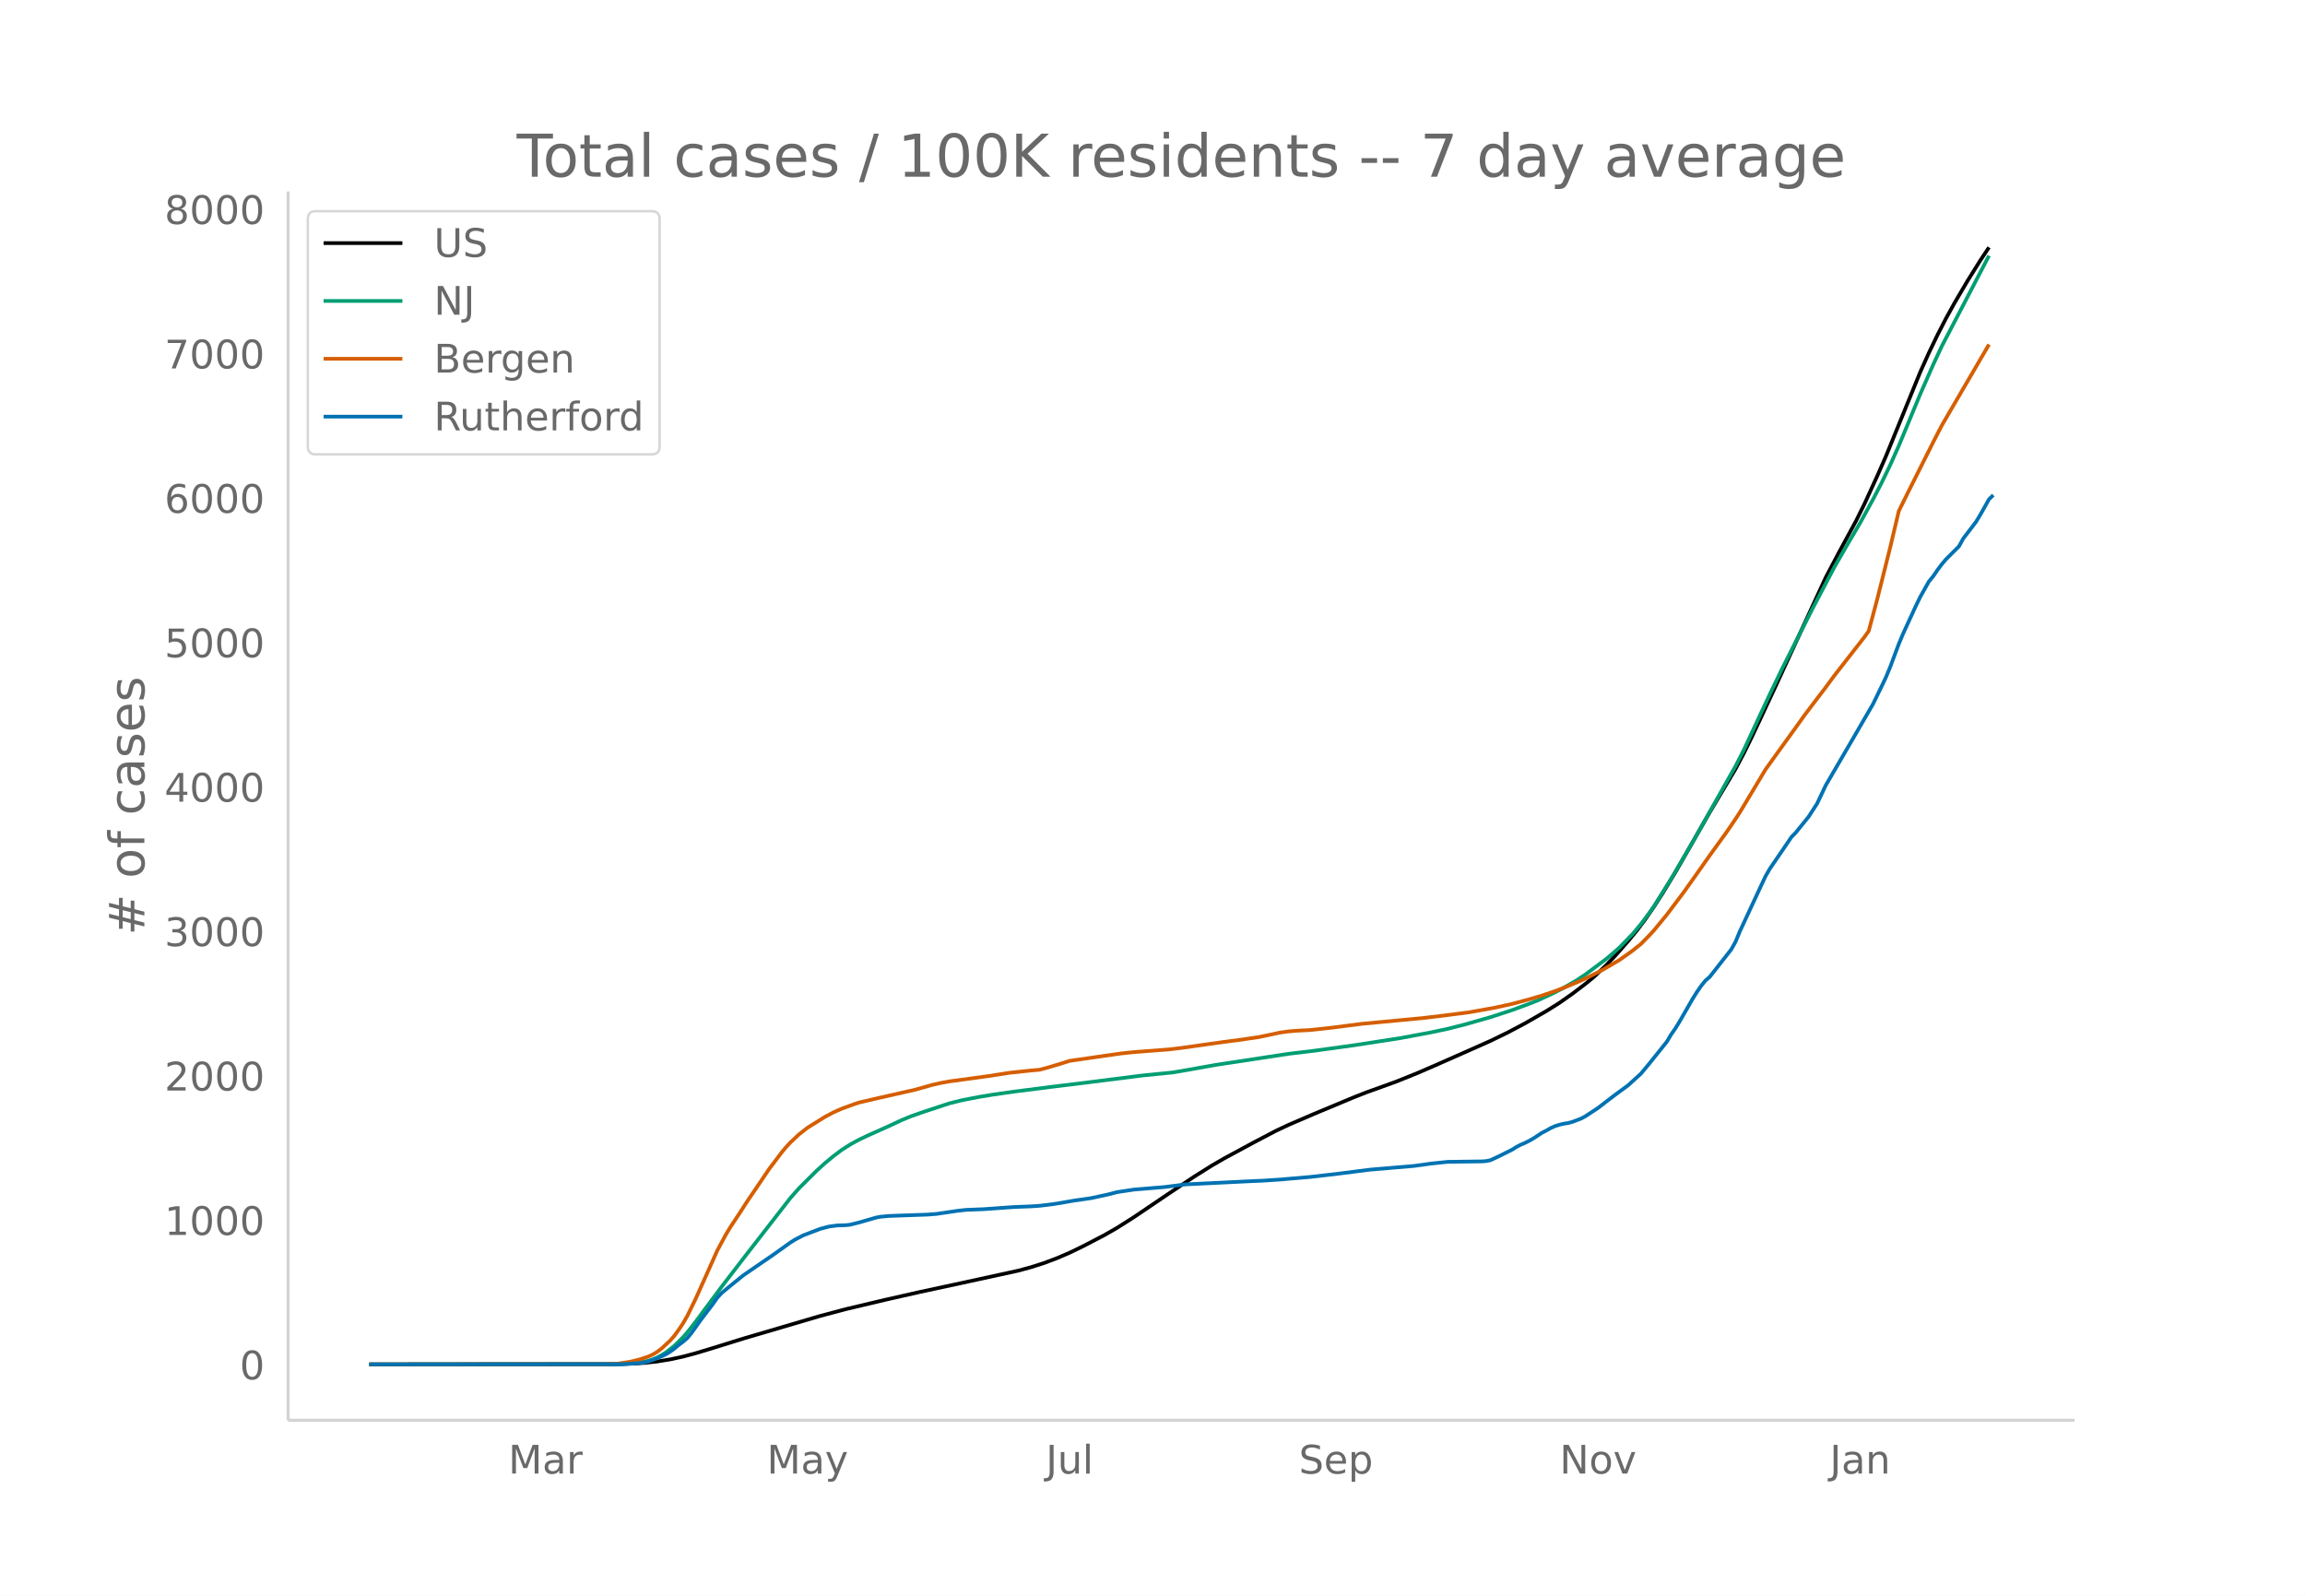
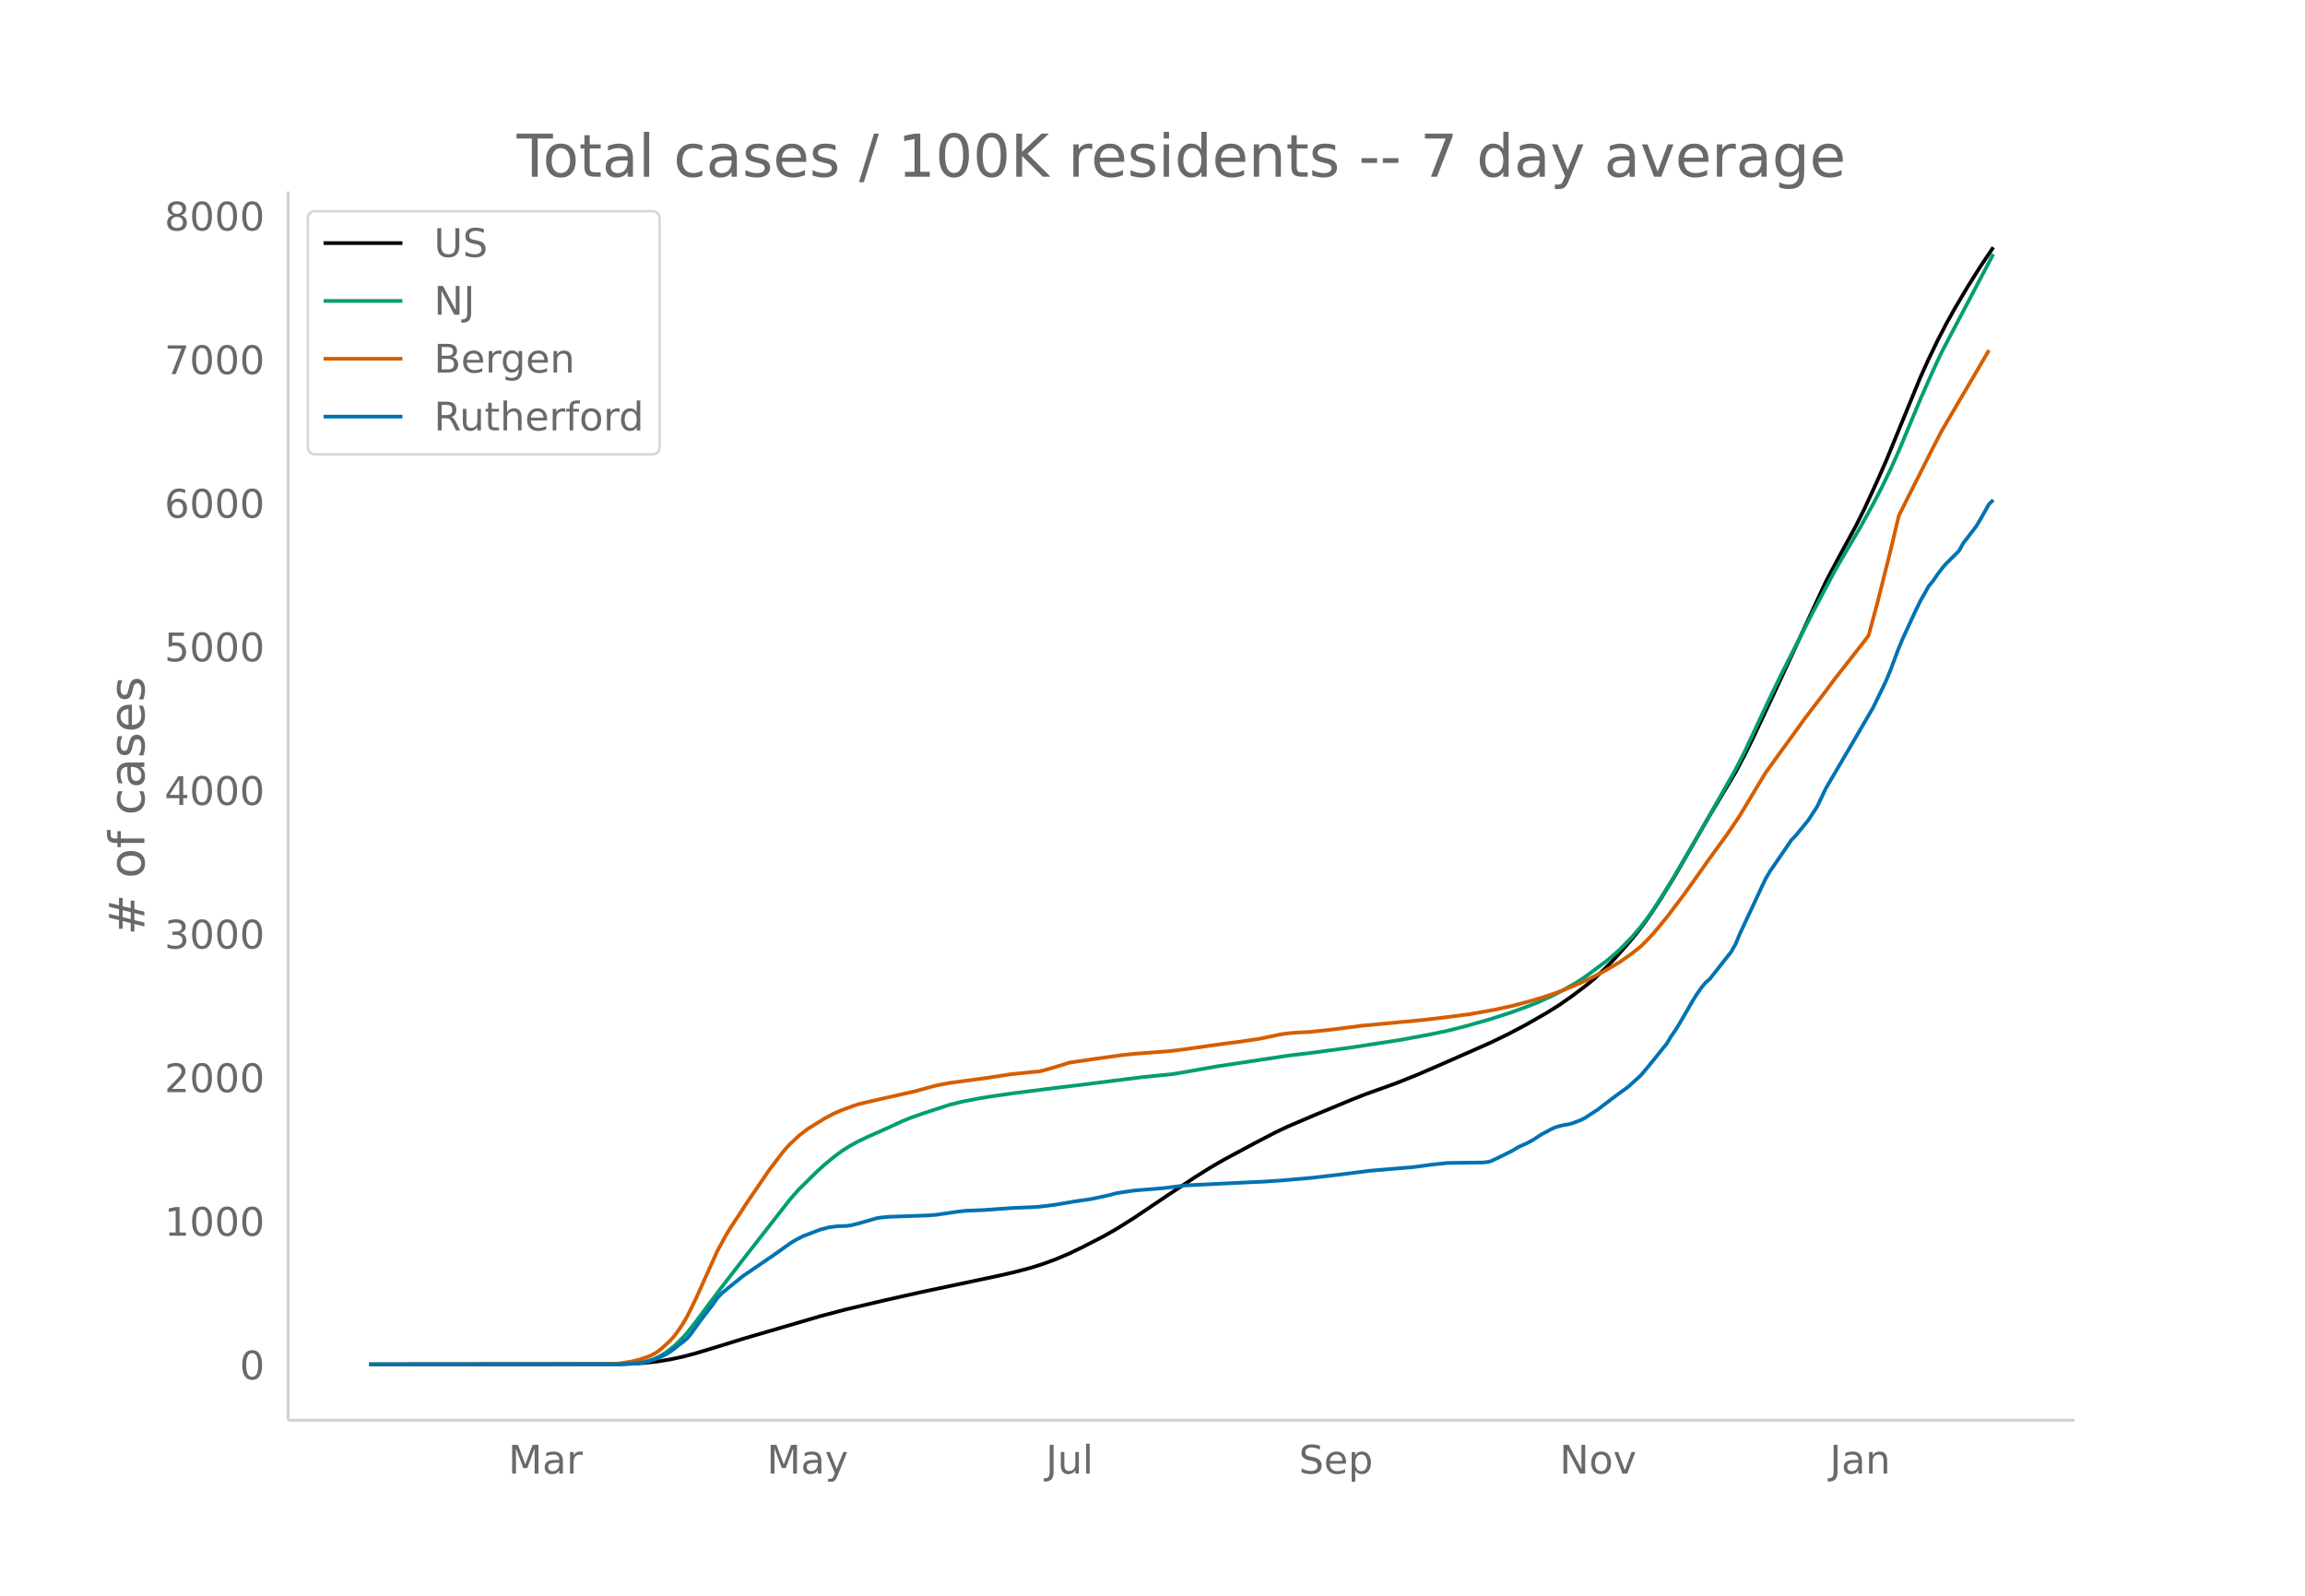
<svg xmlns="http://www.w3.org/2000/svg" xmlns:xlink="http://www.w3.org/1999/xlink" height="864" viewBox="0 0 936 648" width="1248">
  <defs>
    <style>*{stroke-linecap:butt;stroke-linejoin:round}</style>
  </defs>
  <g id="figure_1">
    <path d="M0 648h936V0H0z" fill="#fff" id="patch_1" />
    <g id="axes_1">
      <path d="M117 576.72h725.4V77.76H117z" fill="none" id="patch_2" />
-       <path clip-path="url(#p360a9b5211)" d="M149.973 554.04l99.441-.088 6.979-.185 5.233-.331 5.234-.572 5.234-.849 5.234-1.13 5.233-1.4 6.979-2.11 12.212-3.794 31.403-9.243 10.467-2.773 15.701-3.72 13.957-3.157 17.446-3.757 22.68-4.938 5.233-1.416 5.234-1.67 5.234-1.962 5.234-2.25 5.233-2.532 8.723-4.528 5.234-3 6.979-4.423 13.956-9.437 10.468-6.981 6.978-4.387 5.234-3.035 12.212-6.594 8.723-4.573 5.234-2.462 10.467-4.502 15.702-6.554 5.233-2.065 6.979-2.509 5.233-1.895 8.723-3.513 6.979-3.024 13.956-6.164 8.723-3.881 6.979-3.398 6.978-3.687 8.723-5.018 5.234-3.285 5.234-3.68 5.233-3.975 3.49-2.832 5.233-5.017 3.49-3.644 5.233-5.946 3.49-4.218 3.489-4.65 3.489-5.068 3.489-5.417 5.234-8.616 6.978-12.159 6.978-12.197 10.468-17.586 3.49-6.614 3.488-7.097 8.723-18.64 20.935-45.395 5.234-9.94 6.978-12.863 3.49-7.028 5.233-11.429 3.49-7.94 13.956-34.226 3.49-7.765 3.489-7.254 3.489-6.796 3.489-6.31 5.234-8.89 5.234-8.369 3.489-5.247h0" fill="none" stroke="#000" stroke-linecap="round" stroke-width="1.5" id="line2d_1" />
-       <path clip-path="url(#p360a9b5211)" d="M149.973 554.04l101.186-.107 5.234-.264 3.489-.423 3.489-.696 1.745-.578 1.744-.749 1.745-.924 1.744-1.082 3.49-2.718 3.489-3.449 1.744-1.987 3.49-4.445 3.489-4.732 6.978-9.37 8.723-11.331 19.19-24.698 3.49-3.95 6.978-6.94 3.49-3.195 3.488-2.894 3.49-2.616 3.489-2.224 3.489-1.882 3.489-1.669 8.723-3.909 5.234-2.445 3.489-1.424 5.234-1.85 10.467-3.444 5.234-1.302 6.978-1.346 5.234-.862 8.723-1.248 17.446-2.219 8.723-1.053 26.169-3.3 12.212-1.224 5.234-.885 12.212-2.185 29.658-4.506 10.467-1.257 15.702-2.16 19.19-2.964 12.212-2.28 6.979-1.476 6.978-1.771 10.467-2.987 8.723-2.854 6.979-2.576 3.489-1.381 6.978-3.262 3.49-1.845 5.233-3.012 3.49-2.306 8.722-6.521 3.49-2.98 1.744-1.552 5.234-5.38 3.489-4.154 3.49-4.65 1.744-2.494 6.978-11.143 8.723-14.887 17.446-30.914 3.49-6.825 6.977-14.996 3.49-7.44 5.233-10.851 12.213-24.114 8.722-16.569 5.234-9.064 5.234-8.905 5.234-9.55 3.489-6.732 3.49-7.232 3.488-7.784 8.723-21.03 5.234-11.904 3.49-7.496 3.488-6.675 15.702-30.12h0" fill="none" stroke="#009e73" stroke-linecap="round" stroke-width="1.5" id="line2d_2" />
-       <path clip-path="url(#p360a9b5211)" d="M149.973 554.04l95.952-.104 5.234-.23 5.234-.844 3.489-.875 3.489-1.17 1.745-.818 1.744-1.045 1.745-1.326 3.489-3.222 1.745-1.985 1.744-2.404 1.745-2.6 1.744-3.02 3.49-7.136 8.722-19.493 3.49-6.47 1.744-2.903 3.49-5.272 3.489-5.393 5.233-7.707 3.49-5.184 5.233-6.933 1.745-2.09 1.744-1.882 3.49-3.284 3.489-2.722 6.978-4.352 3.49-1.863 3.488-1.536 5.234-1.906 1.745-.566 8.723-2.033 13.956-3.153 3.49-.97 3.489-1 3.489-.782 3.49-.65 15.7-2.129 8.723-1.364 8.723-.922 3.49-.303 3.489-.935 5.234-1.573 3.489-1.104 8.723-1.26 5.233-.76 6.979-.993 5.234-.556 13.956-1.065 5.234-.62 17.446-2.465 5.234-.665 8.723-1.263 5.233-1.09 3.49-.755 3.489-.483 3.489-.287 5.234-.257 8.723-.95 12.212-1.576 24.424-2.302 8.723-1.029 10.467-1.354 10.468-1.875 6.978-1.53 6.979-1.875 5.233-1.547 5.234-1.776 3.49-1.313 6.978-2.937 3.489-1.646 5.234-2.684 3.489-2.007 3.49-2.062 5.233-3.716 3.489-2.808 3.49-3.568 1.744-1.895 5.234-6.372 6.978-9.278 3.49-4.91 6.977-9.897 6.979-9.667 3.489-5.137 1.745-2.666 10.467-17.48 5.234-7.288 6.978-9.653 3.49-4.9 3.489-4.612 5.233-6.87 3.49-4.745 12.212-15.658 1.744-2.444 3.49-13.03 5.233-20.925 3.49-14.756 3.488-7.063 10.468-20.886 3.49-6.783 3.488-5.997 15.702-26.917h0" fill="none" stroke="#d55e00" stroke-linecap="round" stroke-width="1.5" id="line2d_3" />
-       <path clip-path="url(#p360a9b5211)" d="M149.973 554.04l102.93-.092 6.979-.457 1.744-.275 1.745-.412 3.49-1.236 3.488-1.602 1.745-1.053 1.745-1.281 1.744-1.465 1.745-1.282 1.744-1.51 1.745-2.106 3.49-4.943 5.233-6.866 1.744-2.518 1.745-1.876 3.49-2.884 5.233-4.257 12.212-8.376 6.978-4.99 1.745-1.098 3.49-1.83 6.978-2.656 3.489-.915 3.489-.458 3.49-.091 1.744-.23 3.489-.869 6.978-2.014 1.745-.32 3.489-.32 5.234-.184 10.467-.366 3.49-.275 8.722-1.281 3.49-.367 6.978-.274 12.212-.87 6.978-.274 3.49-.23 5.233-.64 3.49-.55 5.233-.915 6.979-1.007 6.978-1.51 3.49-.916 6.978-1.053 12.212-1.007 8.723-1.098 26.168-1.282 5.234-.229 6.979-.457 12.212-1.053 5.233-.595 6.979-.824 12.212-1.556 17.446-1.465 3.489-.458 3.49-.503 6.978-.733 6.978-.091 6.978-.092 1.745-.137 1.744-.366 3.49-1.648 5.233-2.61 1.745-1.098 1.745-.915 1.744-.733 1.745-.87 1.744-1.006 3.49-2.289 1.744-.87 1.745-1.007 1.744-.778 1.745-.549 1.744-.412 1.745-.275 1.745-.457 3.489-1.328 1.744-.915 5.234-3.433 3.49-2.7 3.488-2.656 5.234-3.844 5.234-4.76 3.49-4.212 6.978-8.697 1.744-2.93 1.745-2.517 1.744-2.838 5.234-9.108 1.745-2.793 1.744-2.517 1.745-2.151 1.744-1.51 8.723-11.124 1.745-3.112 1.745-4.211 8.722-18.767 1.745-3.708 1.745-3.02 6.978-10.208 1.745-2.61 1.744-1.784 5.234-6.454 3.49-5.402 3.488-7.369 12.212-20.964 6.979-12.038 3.489-7.186 1.745-3.662 1.744-4.211 3.49-9.338 1.744-4.165 5.234-11.398 1.744-3.57 3.49-6.225 1.744-2.106 1.745-2.563 1.744-2.334 1.745-2.06 5.234-5.218 1.744-3.159 3.49-4.577 1.744-2.289 1.745-2.883 3.489-6.225 1.744-1.694h0" fill="none" stroke="#0072b2" stroke-linecap="round" stroke-width="1.5" id="line2d_4" />
+       <path clip-path="url(#pf6e3b89ca1)" d="M149.973 554.04l99.441-.088 6.979-.183 5.233-.33 5.234-.568 5.234-.844 5.234-1.125 5.233-1.391 6.979-2.098 12.212-3.773 31.403-9.192 10.467-2.757 15.701-3.7 13.957-3.139 31.403-6.633 6.978-1.58 6.978-1.841 5.234-1.66 5.234-1.951 5.234-2.238 5.233-2.517 8.723-4.503 5.234-2.983 6.979-4.398 13.956-9.384 10.468-6.943 6.978-4.362 5.234-3.018 12.212-6.557 8.723-4.547 5.234-2.448 10.467-4.477 15.702-6.517 5.233-2.054 6.979-2.494 5.233-1.885 8.723-3.493 6.979-3.007 13.956-6.13 8.723-3.86 6.979-3.378 6.978-3.666 8.723-4.99 5.234-3.267 5.234-3.66 5.233-3.952 3.49-2.816 5.233-4.99 3.49-3.623 5.233-5.912 3.49-4.195 3.489-4.623 3.489-5.04 3.489-5.386 5.234-8.569 6.978-12.09 6.978-12.129 10.468-17.487 3.49-6.577 3.488-7.057 8.723-18.535 20.935-45.141 5.234-9.885 6.978-12.79 3.49-6.99 5.233-11.364 3.49-7.896 13.956-34.034 3.49-7.721 3.489-7.213 3.489-6.759 3.489-6.274 5.234-8.84 5.234-8.322 5.233-7.761h0" fill="none" stroke="#000" stroke-linecap="round" stroke-width="1.5" id="line2d_1" />
+       <path clip-path="url(#pf6e3b89ca1)" d="M149.973 554.04l101.186-.107 5.234-.262 3.489-.42 3.489-.692 1.745-.576 1.744-.744 1.745-.919 1.744-1.076 3.49-2.702 3.489-3.43 1.744-1.976 3.49-4.42 3.489-4.706 6.978-9.317 8.723-11.268 19.19-24.56 3.49-3.926 6.978-6.903 3.49-3.176 3.488-2.878 3.49-2.601 3.489-2.212 3.489-1.872 3.489-1.659 8.723-3.887 5.234-2.431 3.489-1.417 5.234-1.84 10.467-3.424 5.234-1.295 6.978-1.338 5.234-.857 8.723-1.241 17.446-2.206 8.723-1.047 26.169-3.283 12.212-1.216 5.234-.88 12.212-2.173 29.658-4.481 10.467-1.25 15.702-2.148 19.19-2.947 12.212-2.267 6.979-1.468 6.978-1.761 10.467-2.97 8.723-2.838 6.979-2.562 3.489-1.373 6.978-3.243 3.49-1.835 5.233-2.995 3.49-2.294 8.722-6.484 3.49-2.963 1.744-1.544 5.234-5.35 3.489-4.13 3.49-4.624 1.744-2.48 6.978-11.08 8.723-14.804 17.446-30.74 3.49-6.788 6.977-14.912 3.49-7.397 5.233-10.791 12.213-23.98 8.722-16.475 5.234-9.013 5.234-8.855 5.234-9.497 3.489-6.694 3.49-7.192 3.488-7.74 8.723-20.911 5.234-11.838 3.49-7.454 3.488-6.637 17.446-33.084h0" fill="none" stroke="#009e73" stroke-linecap="round" stroke-width="1.5" id="line2d_2" />
+       <path clip-path="url(#pf6e3b89ca1)" d="M149.973 554.04l95.952-.104 5.234-.228 5.234-.84 3.489-.87 3.489-1.164 1.745-.812 1.744-1.04 1.745-1.318 3.489-3.204 1.745-1.973 1.744-2.391 1.745-2.585 1.744-3.004 3.49-7.096 8.722-19.383 3.49-6.434 1.744-2.887 3.49-5.243 3.489-5.363 5.233-7.663 3.49-5.155 5.233-6.894 1.745-2.079 1.744-1.87 3.49-3.267 3.489-2.706 6.978-4.328 3.49-1.852 3.488-1.528 5.234-1.895 1.745-.563 8.723-2.022 13.956-3.135 3.49-.965 5.233-1.413 5.234-1.004 15.702-2.117 8.722-1.357 8.723-.917 3.49-.301 3.489-.93 5.234-1.564 3.489-1.098 8.723-1.254 5.233-.754 6.979-.988 5.234-.553 13.956-1.058 5.234-.617 17.446-2.451 5.234-.662 8.723-1.256 5.233-1.084 3.49-.751 3.489-.48 3.489-.285 5.234-.256 8.723-.945 12.212-1.567 24.424-2.288 8.723-1.024 10.467-1.346 10.468-1.865 6.978-1.521 6.979-1.865 5.233-1.538 5.234-1.766 3.49-1.305 6.978-2.922 3.489-1.636 5.234-2.668 3.489-1.997 3.49-2.05 5.233-3.695 3.489-2.792 3.49-3.549 1.744-1.884 5.234-6.336 6.978-9.226 3.49-4.883 6.977-9.841 6.979-9.613 3.489-5.108 1.745-2.651 10.467-17.382 5.234-7.247 6.978-9.599 3.49-4.873 3.489-4.586 5.233-6.83 3.49-4.72 12.212-15.57 1.744-2.43 3.49-12.956 5.233-20.808 3.49-14.675 3.488-7.023 10.468-20.768 3.49-6.745 3.488-5.964 15.702-26.765h0" fill="none" stroke="#d55e00" stroke-linecap="round" stroke-width="1.5" id="line2d_3" />
+       <path clip-path="url(#pf6e3b89ca1)" d="M149.973 554.04l102.93-.091 6.979-.455 1.744-.273 1.745-.41 3.49-1.229 3.488-1.593 1.745-1.047 1.745-1.274 1.744-1.457 1.745-1.274 1.744-1.502 1.745-2.094 3.49-4.916 5.233-6.827 1.744-2.504 1.745-1.866 3.49-2.867 5.233-4.233 12.212-8.33 6.978-4.961 1.745-1.092 3.49-1.821 6.978-2.64 3.489-.91 3.489-.455 3.49-.091 1.744-.228 3.489-.865 6.978-2.003 1.745-.318 3.489-.319 5.234-.182 10.467-.364 3.49-.273L388.98 492l3.49-.364 6.978-.273 12.212-.865 6.978-.273 3.49-.227 5.233-.637 3.49-.547 5.233-.91 6.979-1.001 6.978-1.502 3.49-.91 6.978-1.048 12.212-1 8.723-1.093 26.168-1.275 5.234-.227 6.979-.456 12.212-1.046 5.233-.592 6.979-.82 12.212-1.547 17.446-1.456 3.489-.456 3.49-.5 6.978-.729 6.978-.09 6.978-.092 1.745-.136 1.744-.364 3.49-1.639 5.233-2.594 1.745-1.093 1.745-.91 1.744-.728 1.745-.865 1.744-1.001 3.49-2.276 1.744-.865 1.745-1.001 1.744-.774 1.745-.546 1.744-.41 1.745-.273 1.745-.455 3.489-1.32 1.744-.91 5.234-3.414 3.49-2.686 3.488-2.64 5.234-3.823 5.234-4.734 3.49-4.187 6.978-8.648 1.744-2.913 1.745-2.504 1.744-2.822 5.234-9.057 1.745-2.777 1.744-2.503 1.745-2.14 1.744-1.502 8.723-11.06 1.745-3.095 1.745-4.188 8.722-18.661 1.745-3.687 1.745-3.004 6.978-10.15 1.745-2.595 1.744-1.775 5.234-6.418 3.49-5.37 3.488-7.329 12.212-20.846 6.979-11.97 3.489-7.147 1.745-3.641 1.744-4.188 3.49-9.285 1.744-4.142 5.234-11.333 1.744-3.55 3.49-6.19 1.744-2.095 1.745-2.548 1.744-2.322 1.745-2.048 5.234-5.189 1.744-3.14 3.49-4.552 1.744-2.276 1.745-2.867 3.489-6.19 1.744-1.685h0" fill="none" stroke="#0072b2" stroke-linecap="round" stroke-width="1.5" id="line2d_4" />
      <path d="M117 576.72V77.76" fill="none" stroke="#d3d3d3" stroke-linecap="square" stroke-width="1.25" id="patch_3" />
      <path d="M117 576.72h725.4" fill="none" stroke="#d3d3d3" stroke-linecap="square" stroke-width="1.25" id="patch_4" />
      <g id="matplotlib.axis_1">
        <g id="xtick_1">
          <g transform="matrix(.16 0 0 -.16 206.407 598.378)" fill="#696969" id="text_1">
            <defs>
              <path d="M9.813 72.906h14.703l18.593-49.61 18.703 49.61h14.704V0H66.89v64.016l-18.797-50h-9.907l-18.796 50V0H9.813z" id="DejaVuSans-77" />
              <path d="M34.281 27.484q-10.89 0-15.093-2.484-4.204-2.484-4.204-8.5 0-4.781 3.157-7.594 3.156-2.797 8.562-2.797 7.485 0 12 5.297 4.516 5.297 4.516 14.078v2zm17.922 3.72V0H43.22v8.297Q40.14 3.328 35.547.953q-4.594-2.375-11.234-2.375-8.391 0-13.36 4.719Q6 8.016 6 15.922q0 9.219 6.172 13.906 6.187 4.688 18.437 4.688h12.61v.89q0 6.203-4.078 9.594-4.078 3.39-11.453 3.39-4.688 0-9.141-1.124-4.438-1.125-8.531-3.375v8.312q4.921 1.906 9.562 2.844 4.64.953 9.031.953 11.875 0 17.735-6.156 5.86-6.14 5.86-18.64z" id="DejaVuSans-97" />
              <path d="M41.11 46.297q-1.516.875-3.297 1.281Q36.03 48 33.89 48q-7.625 0-11.703-4.953-4.079-4.953-4.079-14.234V0H9.08v54.688h9.03v-8.5q2.844 4.984 7.375 7.39Q30.031 56 36.531 56q.922 0 2.047-.125 1.125-.11 2.484-.36z" id="DejaVuSans-114" />
            </defs>
            <use xlink:href="#DejaVuSans-77" />
            <use x="86.279" xlink:href="#DejaVuSans-97" />
            <use x="147.559" xlink:href="#DejaVuSans-114" />
          </g>
        </g>
        <g id="xtick_2">
          <g transform="matrix(.16 0 0 -.16 311.38 598.378)" fill="#696969" id="text_2">
            <defs>
              <path d="M32.172-5.078q-3.797-9.766-7.422-12.735-3.61-2.984-9.656-2.984H7.906v7.516h5.282q3.703 0 5.75 1.765Q21-9.766 23.483-3.219l1.61 4.094-22.11 53.813H12.5l17.094-42.766 17.093 42.766h9.516z" id="DejaVuSans-121" />
            </defs>
            <use xlink:href="#DejaVuSans-77" />
            <use x="86.279" xlink:href="#DejaVuSans-97" />
            <use x="147.559" xlink:href="#DejaVuSans-121" />
          </g>
        </g>
        <g id="xtick_3">
          <g transform="matrix(.16 0 0 -.16 424.688 598.378)" fill="#696969" id="text_3">
            <defs>
              <path d="M9.813 72.906h9.859V5.078q0-13.187-5-19.14-5-5.954-16.094-5.954h-3.75v8.297h3.078q6.531 0 9.219 3.672Q9.813-4.39 9.813 5.078z" id="DejaVuSans-74" />
              <path d="M8.5 21.578v33.11h8.984V21.922q0-7.766 3.016-11.656 3.031-3.875 9.094-3.875 7.265 0 11.484 4.64 4.234 4.64 4.234 12.656v31h8.985V0h-8.984v8.406Q42.047 3.422 37.718 1q-4.313-2.422-10.032-2.422-9.421 0-14.312 5.86Q8.5 10.296 8.5 21.578zM31.11 56z" id="DejaVuSans-117" />
              <path d="M9.422 75.984h8.984V0H9.422z" id="DejaVuSans-108" />
            </defs>
            <use xlink:href="#DejaVuSans-74" />
            <use x="29.492" xlink:href="#DejaVuSans-117" />
            <use x="92.871" xlink:href="#DejaVuSans-108" />
          </g>
        </g>
        <g id="xtick_4">
          <g transform="matrix(.16 0 0 -.16 527.425 598.378)" fill="#696969" id="text_4">
            <defs>
              <path d="M53.516 70.516V60.89q-5.61 2.687-10.594 4-4.984 1.328-9.625 1.328-8.047 0-12.422-3.125t-4.375-8.89q0-4.845 2.906-7.313 2.907-2.453 11.016-3.97l5.953-1.218q11.031-2.11 16.281-7.406 5.25-5.297 5.25-14.172 0-10.61-7.11-16.078-7.093-5.469-20.812-5.469-5.172 0-11.015 1.172Q13.14.922 6.89 3.219v10.156q6-3.36 11.765-5.078 5.766-1.703 11.328-1.703 8.438 0 13.032 3.312 4.593 3.328 4.593 9.485 0 5.359-3.297 8.39-3.296 3.032-10.812 4.547L27.484 33.5q-11.03 2.188-15.968 6.875-4.922 4.688-4.922 13.047 0 9.672 6.812 15.234 6.813 5.563 18.766 5.563 5.14 0 10.453-.938 5.328-.922 10.89-2.765z" id="DejaVuSans-83" />
              <path d="M56.203 29.594v-4.39H14.891q.593-9.282 5.593-14.142 5-4.859 13.938-4.859 5.172 0 10.031 1.266 4.86 1.265 9.656 3.812v-8.5Q49.266.734 44.187-.344 39.11-1.422 33.892-1.422q-13.094 0-20.735 7.61-7.64 7.625-7.64 20.625 0 13.421 7.25 21.296Q20.016 56 32.328 56q11.031 0 17.453-7.11 6.422-7.093 6.422-19.296zm-8.984 2.64q-.094 7.36-4.125 11.75-4.032 4.407-10.672 4.407-7.516 0-12.031-4.25-4.516-4.25-5.203-11.97z" id="DejaVuSans-101" />
              <path d="M18.11 8.203v-29H9.077v75.484h9.031v-8.296q2.844 4.875 7.157 7.234Q29.594 56 35.594 56q9.968 0 16.187-7.906 6.235-7.907 6.235-20.797T51.78 6.484q-6.218-7.906-16.187-7.906-6 0-10.328 2.375-4.313 2.375-7.157 7.25zm30.578 19.094q0 9.906-4.079 15.547-4.078 5.64-11.203 5.64-7.14 0-11.218-5.64-4.079-5.64-4.079-15.547 0-9.906 4.078-15.547 4.079-5.64 11.22-5.64 7.124 0 11.202 5.64t4.078 15.547z" id="DejaVuSans-112" />
            </defs>
            <use xlink:href="#DejaVuSans-83" />
            <use x="63.477" xlink:href="#DejaVuSans-101" />
            <use x="125" xlink:href="#DejaVuSans-112" />
          </g>
        </g>
        <g id="xtick_5">
          <g transform="matrix(.16 0 0 -.16 633.31 598.378)" fill="#696969" id="text_5">
            <defs>
              <path d="M9.813 72.906h13.28l32.329-60.984v60.984h9.562V0h-13.28L19.39 60.984V0H9.813z" id="DejaVuSans-78" />
              <path d="M30.61 48.39q-7.22 0-11.422-5.64-4.204-5.64-4.204-15.453 0-9.813 4.172-15.453 4.188-5.64 11.453-5.64 7.188 0 11.375 5.655 4.203 5.672 4.203 15.438 0 9.719-4.203 15.406-4.187 5.688-11.375 5.688zm0 7.61q11.718 0 18.406-7.625 6.703-7.61 6.703-21.078 0-13.422-6.703-21.078-6.688-7.64-18.407-7.64-11.765 0-18.437 7.64-6.656 7.656-6.656 21.078 0 13.469 6.656 21.078Q18.844 56 30.609 56z" id="DejaVuSans-111" />
              <path d="M2.984 54.688H12.5L29.594 8.797l17.093 45.89h9.516L35.687 0H23.485z" id="DejaVuSans-118" />
            </defs>
            <use xlink:href="#DejaVuSans-78" />
            <use x="74.805" xlink:href="#DejaVuSans-111" />
            <use x="135.986" xlink:href="#DejaVuSans-118" />
          </g>
        </g>
        <g id="xtick_6">
          <g transform="matrix(.16 0 0 -.16 743.013 598.378)" fill="#696969" id="text_6">
            <defs>
              <path d="M54.89 33.016V0h-8.984v32.719q0 7.765-3.031 11.61-3.031 3.858-9.078 3.858-7.281 0-11.484-4.64-4.204-4.625-4.204-12.64V0H9.08v54.688h9.03v-8.5q3.235 4.937 7.594 7.374Q30.078 56 35.797 56q9.422 0 14.25-5.828 4.844-5.828 4.844-17.156z" id="DejaVuSans-110" />
            </defs>
            <use xlink:href="#DejaVuSans-74" />
            <use x="29.492" xlink:href="#DejaVuSans-97" />
            <use x="90.771" xlink:href="#DejaVuSans-110" />
          </g>
        </g>
      </g>
      <g id="matplotlib.axis_2">
        <g id="ytick_1">
          <g transform="matrix(.16 0 0 -.16 97.32 560.119)" fill="#696969" id="text_7">
            <defs>
              <path d="M31.781 66.406q-7.61 0-11.453-7.5Q16.5 51.422 16.5 36.375q0-14.984 3.828-22.484 3.844-7.5 11.453-7.5 7.672 0 11.5 7.5 3.844 7.5 3.844 22.484 0 15.047-3.844 22.531-3.828 7.5-11.5 7.5zm0 7.813q12.266 0 18.735-9.703 6.468-9.688 6.468-28.141 0-18.406-6.468-28.11-6.47-9.687-18.735-9.687-12.25 0-18.718 9.688-6.47 9.703-6.47 28.109 0 18.453 6.47 28.14Q19.53 74.22 31.78 74.22z" id="DejaVuSans-48" />
            </defs>
            <use xlink:href="#DejaVuSans-48" />
          </g>
        </g>
        <g id="ytick_2">
-           <g transform="matrix(.16 0 0 -.16 66.78 501.474)" fill="#696969" id="text_8">
+           <g transform="matrix(.16 0 0 -.16 66.78 501.803)" fill="#696969" id="text_8">
            <defs>
              <path d="M12.406 8.297h16.11v55.625l-17.532-3.516v8.985l17.438 3.515h9.86V8.296H54.39V0H12.406z" id="DejaVuSans-49" />
            </defs>
            <use xlink:href="#DejaVuSans-49" />
            <use x="63.623" xlink:href="#DejaVuSans-48" />
            <use x="127.246" xlink:href="#DejaVuSans-48" />
            <use x="190.869" xlink:href="#DejaVuSans-48" />
          </g>
        </g>
        <g id="ytick_3">
-           <g transform="matrix(.16 0 0 -.16 66.78 442.83)" fill="#696969" id="text_9">
+           <g transform="matrix(.16 0 0 -.16 66.78 443.487)" fill="#696969" id="text_9">
            <defs>
              <path d="M19.188 8.297h34.421V0H7.33v8.297q5.609 5.812 15.296 15.594 9.703 9.797 12.188 12.64 4.734 5.313 6.609 9 1.89 3.688 1.89 7.25 0 5.813-4.078 9.469-4.078 3.672-10.625 3.672-4.64 0-9.797-1.61-5.14-1.609-11-4.89v9.969Q13.767 71.78 18.938 73q5.188 1.219 9.485 1.219 11.328 0 18.062-5.672 6.735-5.656 6.735-15.125 0-4.5-1.688-8.531-1.672-4.016-6.125-9.485-1.218-1.422-7.765-8.187-6.532-6.766-18.453-18.922z" id="DejaVuSans-50" />
            </defs>
            <use xlink:href="#DejaVuSans-50" />
            <use x="63.623" xlink:href="#DejaVuSans-48" />
            <use x="127.246" xlink:href="#DejaVuSans-48" />
            <use x="190.869" xlink:href="#DejaVuSans-48" />
          </g>
        </g>
        <g id="ytick_4">
-           <g transform="matrix(.16 0 0 -.16 66.78 384.185)" fill="#696969" id="text_10">
+           <g transform="matrix(.16 0 0 -.16 66.78 385.171)" fill="#696969" id="text_10">
            <defs>
              <path d="M40.578 39.313Q47.656 37.797 51.625 33q3.984-4.781 3.984-11.813 0-10.78-7.422-16.703-7.421-5.906-21.093-5.906-4.578 0-9.438.906-4.86.907-10.031 2.72v9.515q4.094-2.39 8.969-3.61 4.89-1.218 10.218-1.218 9.266 0 14.125 3.656 4.86 3.656 4.86 10.64 0 6.454-4.516 10.079-4.515 3.64-12.562 3.64h-8.5v8.11h8.89q7.266 0 11.125 2.906 3.86 2.906 3.86 8.375 0 5.61-3.985 8.61-3.968 3.015-11.39 3.015-4.063 0-8.703-.89-4.641-.876-10.203-2.72v8.782q5.624 1.562 10.53 2.344 4.907.78 9.25.78 11.235 0 17.766-5.109 6.547-5.093 6.547-13.78 0-6.063-3.468-10.235-3.47-4.172-9.86-5.782z" id="DejaVuSans-51" />
            </defs>
            <use xlink:href="#DejaVuSans-51" />
            <use x="63.623" xlink:href="#DejaVuSans-48" />
            <use x="127.246" xlink:href="#DejaVuSans-48" />
            <use x="190.869" xlink:href="#DejaVuSans-48" />
          </g>
        </g>
        <g id="ytick_5">
-           <g transform="matrix(.16 0 0 -.16 66.78 325.54)" fill="#696969" id="text_11">
+           <g transform="matrix(.16 0 0 -.16 66.78 326.856)" fill="#696969" id="text_11">
            <defs>
              <path d="M37.797 64.313L12.89 25.39h24.906zm-2.594 8.593H47.61V25.391h10.407v-8.203H47.609V0h-9.812v17.188H4.89v9.515z" id="DejaVuSans-52" />
            </defs>
            <use xlink:href="#DejaVuSans-52" />
            <use x="63.623" xlink:href="#DejaVuSans-48" />
            <use x="127.246" xlink:href="#DejaVuSans-48" />
            <use x="190.869" xlink:href="#DejaVuSans-48" />
          </g>
        </g>
        <g id="ytick_6">
-           <g transform="matrix(.16 0 0 -.16 66.78 266.896)" fill="#696969" id="text_12">
+           <g transform="matrix(.16 0 0 -.16 66.78 268.54)" fill="#696969" id="text_12">
            <defs>
              <path d="M10.797 72.906h38.719v-8.312H19.828v-17.86q2.14.735 4.281 1.094 2.157.36 4.313.36 12.203 0 19.328-6.688 7.14-6.688 7.14-18.11 0-11.765-7.328-18.296-7.328-6.516-20.656-6.516-4.593 0-9.36.781-4.75.782-9.827 2.344v9.922q4.39-2.39 9.078-3.563 4.687-1.171 9.906-1.171 8.453 0 13.375 4.437 4.938 4.438 4.938 12.063 0 7.609-4.938 12.047-4.922 4.453-13.375 4.453-3.953 0-7.89-.875-3.922-.875-8.016-2.735z" id="DejaVuSans-53" />
            </defs>
            <use xlink:href="#DejaVuSans-53" />
            <use x="63.623" xlink:href="#DejaVuSans-48" />
            <use x="127.246" xlink:href="#DejaVuSans-48" />
            <use x="190.869" xlink:href="#DejaVuSans-48" />
          </g>
        </g>
        <g id="ytick_7">
-           <g transform="matrix(.16 0 0 -.16 66.78 208.251)" fill="#696969" id="text_13">
+           <g transform="matrix(.16 0 0 -.16 66.78 210.224)" fill="#696969" id="text_13">
            <defs>
              <path d="M33.016 40.375q-6.641 0-10.532-4.547-3.875-4.531-3.875-12.437 0-7.86 3.875-12.438 3.891-4.562 10.532-4.562 6.64 0 10.515 4.562 3.875 4.578 3.875 12.438 0 7.906-3.875 12.437-3.875 4.547-10.515 4.547zm19.578 30.922v-8.984q-3.719 1.75-7.5 2.671-3.782.938-7.5.938-9.766 0-14.922-6.594-5.14-6.594-5.875-19.922 2.875 4.25 7.219 6.516 4.359 2.266 9.578 2.266 10.984 0 17.36-6.672 6.374-6.657 6.374-18.125 0-11.235-6.64-18.032-6.641-6.78-17.672-6.78-12.657 0-19.344 9.687-6.688 9.703-6.688 28.109 0 17.281 8.204 27.563 8.203 10.28 22.015 10.28 3.719 0 7.5-.734t7.89-2.187z" id="DejaVuSans-54" />
            </defs>
            <use xlink:href="#DejaVuSans-54" />
            <use x="63.623" xlink:href="#DejaVuSans-48" />
            <use x="127.246" xlink:href="#DejaVuSans-48" />
            <use x="190.869" xlink:href="#DejaVuSans-48" />
          </g>
        </g>
        <g id="ytick_8">
-           <g transform="matrix(.16 0 0 -.16 66.78 149.607)" fill="#696969" id="text_14">
+           <g transform="matrix(.16 0 0 -.16 66.78 151.908)" fill="#696969" id="text_14">
            <defs>
              <path d="M8.203 72.906h46.875v-4.203L28.61 0H18.312L43.22 64.594H8.203z" id="DejaVuSans-55" />
            </defs>
            <use xlink:href="#DejaVuSans-55" />
            <use x="63.623" xlink:href="#DejaVuSans-48" />
            <use x="127.246" xlink:href="#DejaVuSans-48" />
            <use x="190.869" xlink:href="#DejaVuSans-48" />
          </g>
        </g>
        <g id="ytick_9">
-           <g transform="matrix(.16 0 0 -.16 66.78 90.962)" fill="#696969" id="text_15">
+           <g transform="matrix(.16 0 0 -.16 66.78 93.593)" fill="#696969" id="text_15">
            <defs>
              <path d="M31.781 34.625q-7.031 0-11.062-3.766-4.016-3.765-4.016-10.343 0-6.594 4.016-10.36Q24.75 6.391 31.78 6.391q7.032 0 11.078 3.78 4.063 3.798 4.063 10.345 0 6.578-4.031 10.343-4.016 3.766-11.11 3.766zm-9.86 4.188q-6.343 1.562-9.89 5.906Q8.5 49.079 8.5 55.329q0 8.733 6.219 13.812 6.234 5.078 17.062 5.078 10.89 0 17.094-5.078 6.203-5.079 6.203-13.813 0-6.25-3.547-10.61-3.531-4.343-9.828-5.906 7.125-1.656 11.094-6.5 3.984-4.828 3.984-11.796 0-10.61-6.468-16.282-6.47-5.656-18.532-5.656-12.047 0-18.531 5.656-6.469 5.672-6.469 16.282 0 6.968 4 11.797 4.016 4.843 11.14 6.5zM18.314 54.39q0-5.657 3.53-8.828 3.548-3.172 9.938-3.172 6.36 0 9.938 3.172 3.593 3.171 3.593 8.828 0 5.672-3.593 8.843-3.578 3.172-9.938 3.172-6.39 0-9.937-3.172-3.532-3.172-3.532-8.843z" id="DejaVuSans-56" />
            </defs>
            <use xlink:href="#DejaVuSans-56" />
            <use x="63.623" xlink:href="#DejaVuSans-48" />
            <use x="127.246" xlink:href="#DejaVuSans-48" />
            <use x="190.869" xlink:href="#DejaVuSans-48" />
          </g>
        </g>
        <g transform="matrix(0 -.2 -.2 0 58.62 379.813)" fill="#696969" id="text_16">
          <defs>
            <path d="M51.125 44H36.922l-4.11-16.313h14.313zm-7.328 27.781l-5.078-20.265h14.265L58.11 71.78h7.813L60.89 51.516h15.234V44h-17.14l-4-16.313h15.53V20.22H53.079L48 0h-7.813l5.032 20.219H30.906L25.875 0h-7.86l5.079 20.219H7.719v7.468h17.187L29 44H13.281v7.516h17.625l4.985 20.265z" id="DejaVuSans-35" />
            <path d="M37.11 75.984V68.5h-8.594q-4.828 0-6.72-1.953-1.874-1.953-1.874-7.031v-4.828h14.797v-6.985H19.922V0H10.89v47.703H2.297v6.984h8.594V58.5q0 9.125 4.25 13.297 4.25 4.187 13.468 4.187z" id="DejaVuSans-102" />
            <path d="M48.781 52.594v-8.407q-3.812 2.11-7.64 3.157-3.828 1.047-7.735 1.047-8.75 0-13.593-5.547-4.829-5.532-4.829-15.547 0-10.016 4.829-15.563 4.843-5.53 13.593-5.53 3.907 0 7.735 1.046 3.828 1.047 7.64 3.156V2.094Q45.016.344 40.984-.531q-4.015-.89-8.562-.89-12.36 0-19.64 7.765-7.266 7.765-7.266 20.953 0 13.375 7.343 21.031Q20.22 56 33.016 56q4.14 0 8.093-.86 3.953-.843 7.672-2.546z" id="DejaVuSans-99" />
            <path d="M44.281 53.078v-8.5q-3.797 1.953-7.906 2.922-4.094.984-8.5.984-6.688 0-10.031-2.047-3.344-2.046-3.344-6.156 0-3.125 2.39-4.906 2.391-1.781 9.626-3.39l3.078-.688q9.562-2.047 13.593-5.781 4.032-3.735 4.032-10.422 0-7.625-6.032-12.078-6.03-4.438-16.578-4.438-4.39 0-9.156.86Q10.688.296 5.422 2v9.281q4.984-2.594 9.812-3.89 4.829-1.282 9.579-1.282 6.343 0 9.75 2.172 3.421 2.172 3.421 6.125 0 3.656-2.468 5.61-2.453 1.953-10.813 3.765l-3.125.735q-8.344 1.75-12.062 5.39-3.704 3.64-3.704 9.985 0 7.718 5.47 11.906Q16.75 56 26.811 56q4.97 0 9.36-.734 4.406-.72 8.11-2.188z" id="DejaVuSans-115" />
          </defs>
          <use xlink:href="#DejaVuSans-35" />
          <use x="83.789" xlink:href="#DejaVuSans-32" />
          <use x="115.576" xlink:href="#DejaVuSans-111" />
          <use x="176.758" xlink:href="#DejaVuSans-102" />
          <use x="211.963" xlink:href="#DejaVuSans-32" />
          <use x="243.75" xlink:href="#DejaVuSans-99" />
          <use x="298.73" xlink:href="#DejaVuSans-97" />
          <use x="360.01" xlink:href="#DejaVuSans-115" />
          <use x="412.109" xlink:href="#DejaVuSans-101" />
          <use x="473.633" xlink:href="#DejaVuSans-115" />
        </g>
      </g>
      <g transform="matrix(.24 0 0 -.24 209.82 71.76)" fill="#696969" id="text_17">
        <defs>
          <path d="M-.297 72.906h61.672v-8.312H35.5V0h-9.906v64.594H-.296z" id="DejaVuSans-84" />
          <path d="M18.313 70.219V54.688h18.5v-6.985h-18.5V18.016q0-6.688 1.828-8.594 1.828-1.906 7.453-1.906h9.218V0h-9.218q-10.407 0-14.36 3.875-3.953 3.89-3.953 14.14v29.688H2.687v6.984h6.594V70.22z" id="DejaVuSans-116" />
          <path d="M25.39 72.906h8.297L8.297-9.28H0z" id="DejaVuSans-47" />
          <path d="M9.813 72.906h9.859V42.094L52.39 72.906h12.703L28.906 38.922 67.672 0H54.688L19.672 35.11V0h-9.86z" id="DejaVuSans-75" />
          <path d="M9.422 54.688h8.984V0H9.422zm0 21.296h8.984v-11.39H9.422z" id="DejaVuSans-105" />
          <path d="M45.406 46.39v29.594h8.985V0h-8.985v8.203Q42.578 3.328 38.25.953q-4.313-2.375-10.375-2.375-9.906 0-16.14 7.906-6.22 7.922-6.22 20.813 0 12.89 6.22 20.797Q17.968 56 27.874 56q6.063 0 10.375-2.375 4.328-2.36 7.156-7.234zm-30.61-19.093q0-9.906 4.079-15.547 4.078-5.64 11.203-5.64 7.125 0 11.219 5.64 4.11 5.64 4.11 15.547 0 9.906-4.11 15.547-4.094 5.64-11.219 5.64-7.125 0-11.203-5.64-4.078-5.64-4.078-15.547z" id="DejaVuSans-100" />
          <path d="M4.89 31.39h26.313v-8H4.891z" id="DejaVuSans-45" />
          <path d="M45.406 27.984q0 9.766-4.031 15.125-4.016 5.375-11.297 5.375-7.219 0-11.25-5.375-4.031-5.359-4.031-15.125 0-9.718 4.031-15.093t11.25-5.375q7.281 0 11.297 5.375 4.031 5.375 4.031 15.093zm8.985-21.203q0-13.953-6.203-20.765Q42-20.797 29.203-20.797q-4.734 0-8.937.703-4.203.703-8.157 2.172v8.735q3.954-2.141 7.813-3.157 3.86-1.031 7.86-1.031 8.843 0 13.234 4.61 4.39 4.609 4.39 13.937v4.453q-2.781-4.844-7.125-7.234Q33.938 0 27.875 0 17.828 0 11.672 7.656q-6.156 7.672-6.156 20.328 0 12.688 6.156 20.344Q17.828 56 27.875 56q6.063 0 10.406-2.39 4.344-2.391 7.125-7.22v8.297h8.985z" id="DejaVuSans-103" />
        </defs>
        <use xlink:href="#DejaVuSans-84" />
        <use x="44.084" xlink:href="#DejaVuSans-111" />
        <use x="105.266" xlink:href="#DejaVuSans-116" />
        <use x="144.475" xlink:href="#DejaVuSans-97" />
        <use x="205.754" xlink:href="#DejaVuSans-108" />
        <use x="233.537" xlink:href="#DejaVuSans-32" />
        <use x="265.324" xlink:href="#DejaVuSans-99" />
        <use x="320.305" xlink:href="#DejaVuSans-97" />
        <use x="381.584" xlink:href="#DejaVuSans-115" />
        <use x="433.684" xlink:href="#DejaVuSans-101" />
        <use x="495.207" xlink:href="#DejaVuSans-115" />
        <use x="547.307" xlink:href="#DejaVuSans-32" />
        <use x="579.094" xlink:href="#DejaVuSans-47" />
        <use x="612.785" xlink:href="#DejaVuSans-32" />
        <use x="644.572" xlink:href="#DejaVuSans-49" />
        <use x="708.195" xlink:href="#DejaVuSans-48" />
        <use x="771.818" xlink:href="#DejaVuSans-48" />
        <use x="835.441" xlink:href="#DejaVuSans-75" />
        <use x="901.018" xlink:href="#DejaVuSans-32" />
        <use x="932.805" xlink:href="#DejaVuSans-114" />
        <use x="971.668" xlink:href="#DejaVuSans-101" />
        <use x="1033.191" xlink:href="#DejaVuSans-115" />
        <use x="1085.291" xlink:href="#DejaVuSans-105" />
        <use x="1113.074" xlink:href="#DejaVuSans-100" />
        <use x="1176.551" xlink:href="#DejaVuSans-101" />
        <use x="1238.074" xlink:href="#DejaVuSans-110" />
        <use x="1301.453" xlink:href="#DejaVuSans-116" />
        <use x="1340.662" xlink:href="#DejaVuSans-115" />
        <use x="1392.762" xlink:href="#DejaVuSans-32" />
        <use x="1424.549" xlink:href="#DejaVuSans-45" />
        <use x="1460.633" xlink:href="#DejaVuSans-45" />
        <use x="1496.717" xlink:href="#DejaVuSans-32" />
        <use x="1528.504" xlink:href="#DejaVuSans-55" />
        <use x="1592.127" xlink:href="#DejaVuSans-32" />
        <use x="1623.914" xlink:href="#DejaVuSans-100" />
        <use x="1687.391" xlink:href="#DejaVuSans-97" />
        <use x="1748.67" xlink:href="#DejaVuSans-121" />
        <use x="1807.85" xlink:href="#DejaVuSans-32" />
        <use x="1839.637" xlink:href="#DejaVuSans-97" />
        <use x="1900.916" xlink:href="#DejaVuSans-118" />
        <use x="1960.096" xlink:href="#DejaVuSans-101" />
        <use x="2021.619" xlink:href="#DejaVuSans-114" />
        <use x="2062.732" xlink:href="#DejaVuSans-97" />
        <use x="2124.012" xlink:href="#DejaVuSans-103" />
        <use x="2187.488" xlink:href="#DejaVuSans-101" />
      </g>
      <g id="legend_1">
        <path d="M128.2 184.5h136.45q3.2 0 3.2-3.2V88.96q0-3.2-3.2-3.2H128.2q-3.2 0-3.2 3.2v92.34q0 3.2 3.2 3.2z" fill="none" opacity=".8" stroke="#ccc" id="patch_5" />
        <path d="M131.4 98.718h32" fill="none" stroke="#000" stroke-linecap="round" stroke-width="1.5" id="line2d_5" />
        <g transform="matrix(.16 0 0 -.16 176.2 104.317)" fill="#696969" id="text_18">
          <defs>
            <path d="M8.688 72.906h9.921V28.61q0-11.718 4.235-16.875 4.25-5.14 13.781-5.14 9.469 0 13.719 5.14 4.25 5.157 4.25 16.875v44.297H64.5V27.391q0-14.25-7.063-21.532-7.046-7.28-20.812-7.28-13.828 0-20.89 7.28-7.047 7.282-7.047 21.532z" id="DejaVuSans-85" />
          </defs>
          <use xlink:href="#DejaVuSans-85" />
          <use x="73.193" xlink:href="#DejaVuSans-83" />
        </g>
        <path d="M131.4 122.203h32" fill="none" stroke="#009e73" stroke-linecap="round" stroke-width="1.5" id="line2d_7" />
        <g transform="matrix(.16 0 0 -.16 176.2 127.802)" fill="#696969" id="text_19">
          <use xlink:href="#DejaVuSans-78" />
          <use x="74.805" xlink:href="#DejaVuSans-74" />
        </g>
        <path d="M131.4 145.688h32" fill="none" stroke="#d55e00" stroke-linecap="round" stroke-width="1.5" id="line2d_9" />
        <g transform="matrix(.16 0 0 -.16 176.2 151.287)" fill="#696969" id="text_20">
          <defs>
            <path d="M19.672 34.813V8.108H35.5q7.953 0 11.781 3.297 3.844 3.297 3.844 10.078 0 6.844-3.844 10.078-3.828 3.25-11.781 3.25zm0 29.984V42.828h14.61q7.218 0 10.75 2.703 3.546 2.719 3.546 8.282 0 5.515-3.547 8.25-3.531 2.734-10.75 2.734zm-9.86 8.11h25.204q11.28 0 17.375-4.688Q58.5 63.53 58.5 54.89q0-6.703-3.125-10.657-3.125-3.953-9.188-4.922 7.282-1.562 11.313-6.53 4.031-4.954 4.031-12.376 0-9.765-6.64-15.093Q48.25 0 35.984 0H9.812z" id="DejaVuSans-66" />
          </defs>
          <use xlink:href="#DejaVuSans-66" />
          <use x="68.604" xlink:href="#DejaVuSans-101" />
          <use x="130.127" xlink:href="#DejaVuSans-114" />
          <use x="169.49" xlink:href="#DejaVuSans-103" />
          <use x="232.967" xlink:href="#DejaVuSans-101" />
          <use x="294.49" xlink:href="#DejaVuSans-110" />
        </g>
        <path d="M131.4 169.173h32" fill="none" stroke="#0072b2" stroke-linecap="round" stroke-width="1.5" id="line2d_11" />
        <g transform="matrix(.16 0 0 -.16 176.2 174.773)" fill="#696969" id="text_21">
          <defs>
            <path d="M44.39 34.188q3.172-1.079 6.172-4.594 3-3.516 6.032-9.672L66.609 0H56l-9.313 18.703q-3.624 7.328-7.015 9.719-3.39 2.39-9.25 2.39h-10.75V0h-9.86v72.906h22.266q12.5 0 18.656-5.234 6.157-5.219 6.157-15.766 0-6.89-3.203-11.437-3.204-4.532-9.297-6.282zM19.673 64.797V38.922h12.406q7.125 0 10.766 3.297 3.64 3.297 3.64 9.687 0 6.39-3.64 9.64-3.64 3.25-10.766 3.25z" id="DejaVuSans-82" />
            <path d="M54.89 33.016V0h-8.984v32.719q0 7.765-3.031 11.61-3.031 3.858-9.078 3.858-7.281 0-11.484-4.64-4.204-4.625-4.204-12.64V0H9.08v75.984h9.03V46.188q3.235 4.937 7.594 7.374Q30.078 56 35.797 56q9.422 0 14.25-5.828 4.844-5.828 4.844-17.156z" id="DejaVuSans-104" />
          </defs>
          <use xlink:href="#DejaVuSans-82" />
          <use x="64.982" xlink:href="#DejaVuSans-117" />
          <use x="128.361" xlink:href="#DejaVuSans-116" />
          <use x="167.57" xlink:href="#DejaVuSans-104" />
          <use x="230.949" xlink:href="#DejaVuSans-101" />
          <use x="292.473" xlink:href="#DejaVuSans-114" />
          <use x="333.586" xlink:href="#DejaVuSans-102" />
          <use x="368.791" xlink:href="#DejaVuSans-111" />
          <use x="429.973" xlink:href="#DejaVuSans-114" />
          <use x="469.336" xlink:href="#DejaVuSans-100" />
        </g>
      </g>
    </g>
  </g>
  <defs>
-     <clipPath id="p360a9b5211">
+     <clipPath id="pf6e3b89ca1">
      <path d="M117 77.76h725.4v498.96H117z" />
    </clipPath>
  </defs>
</svg>
